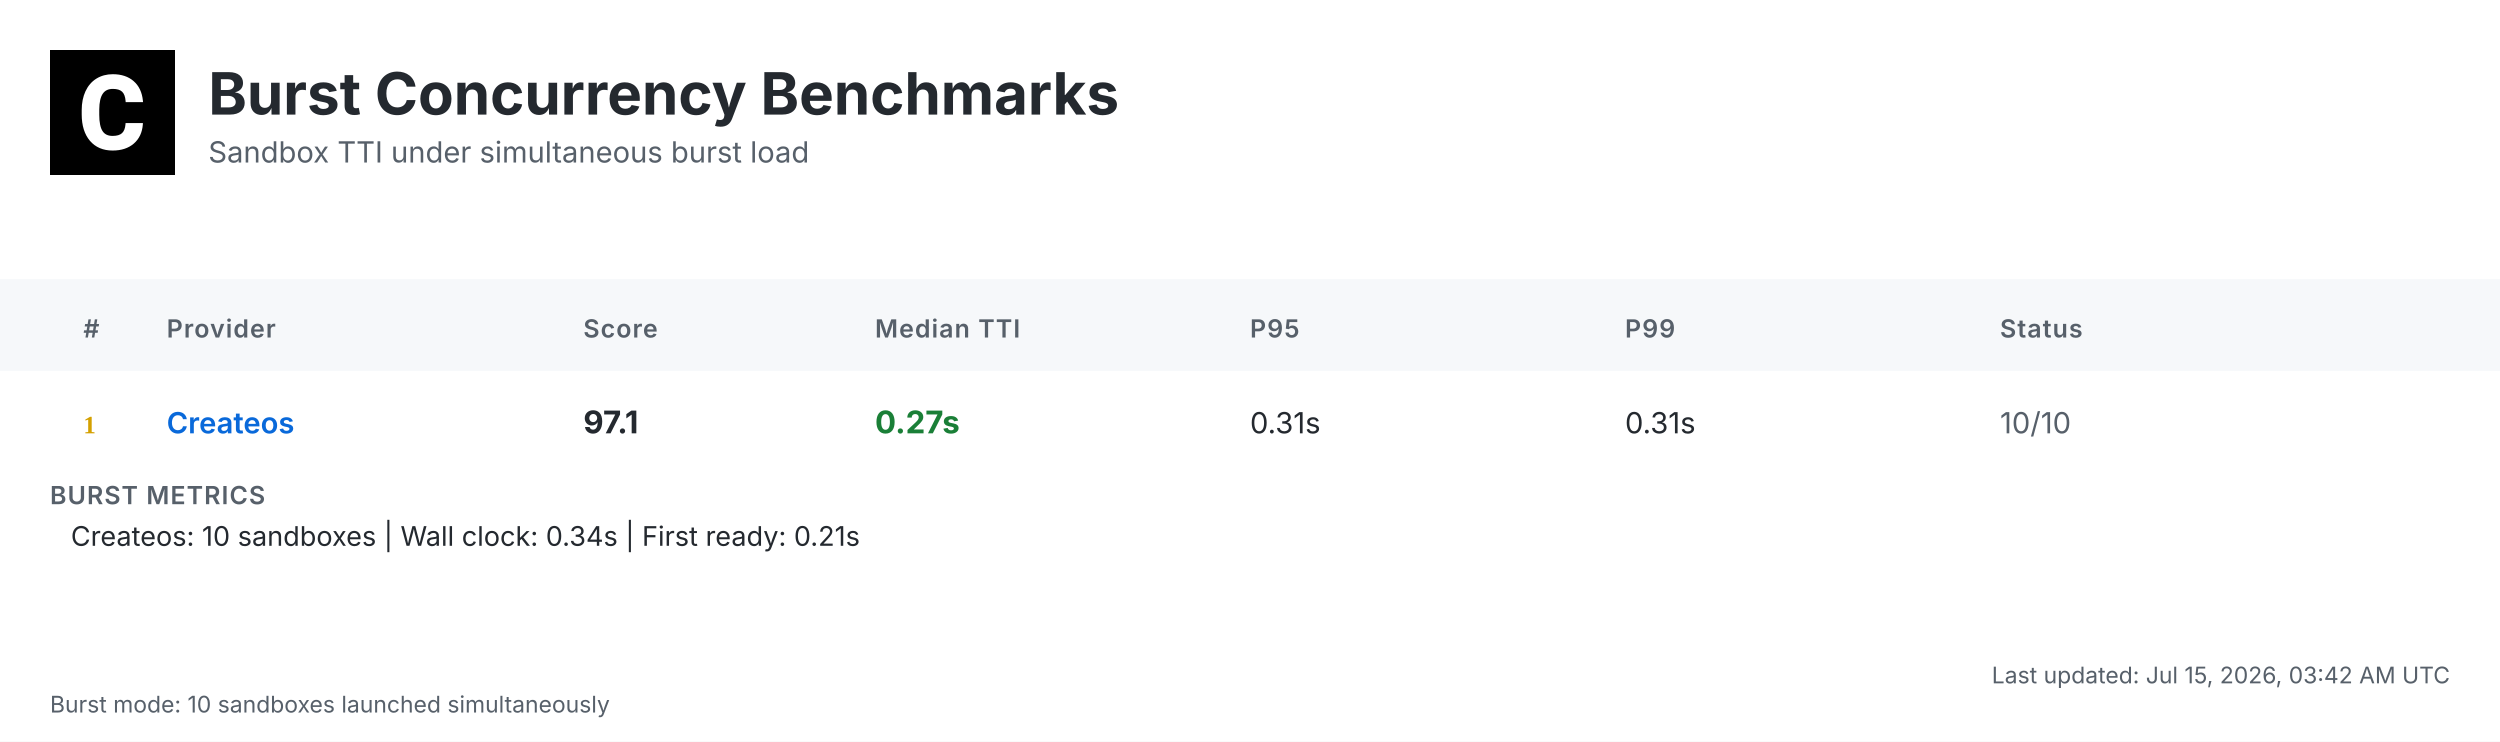
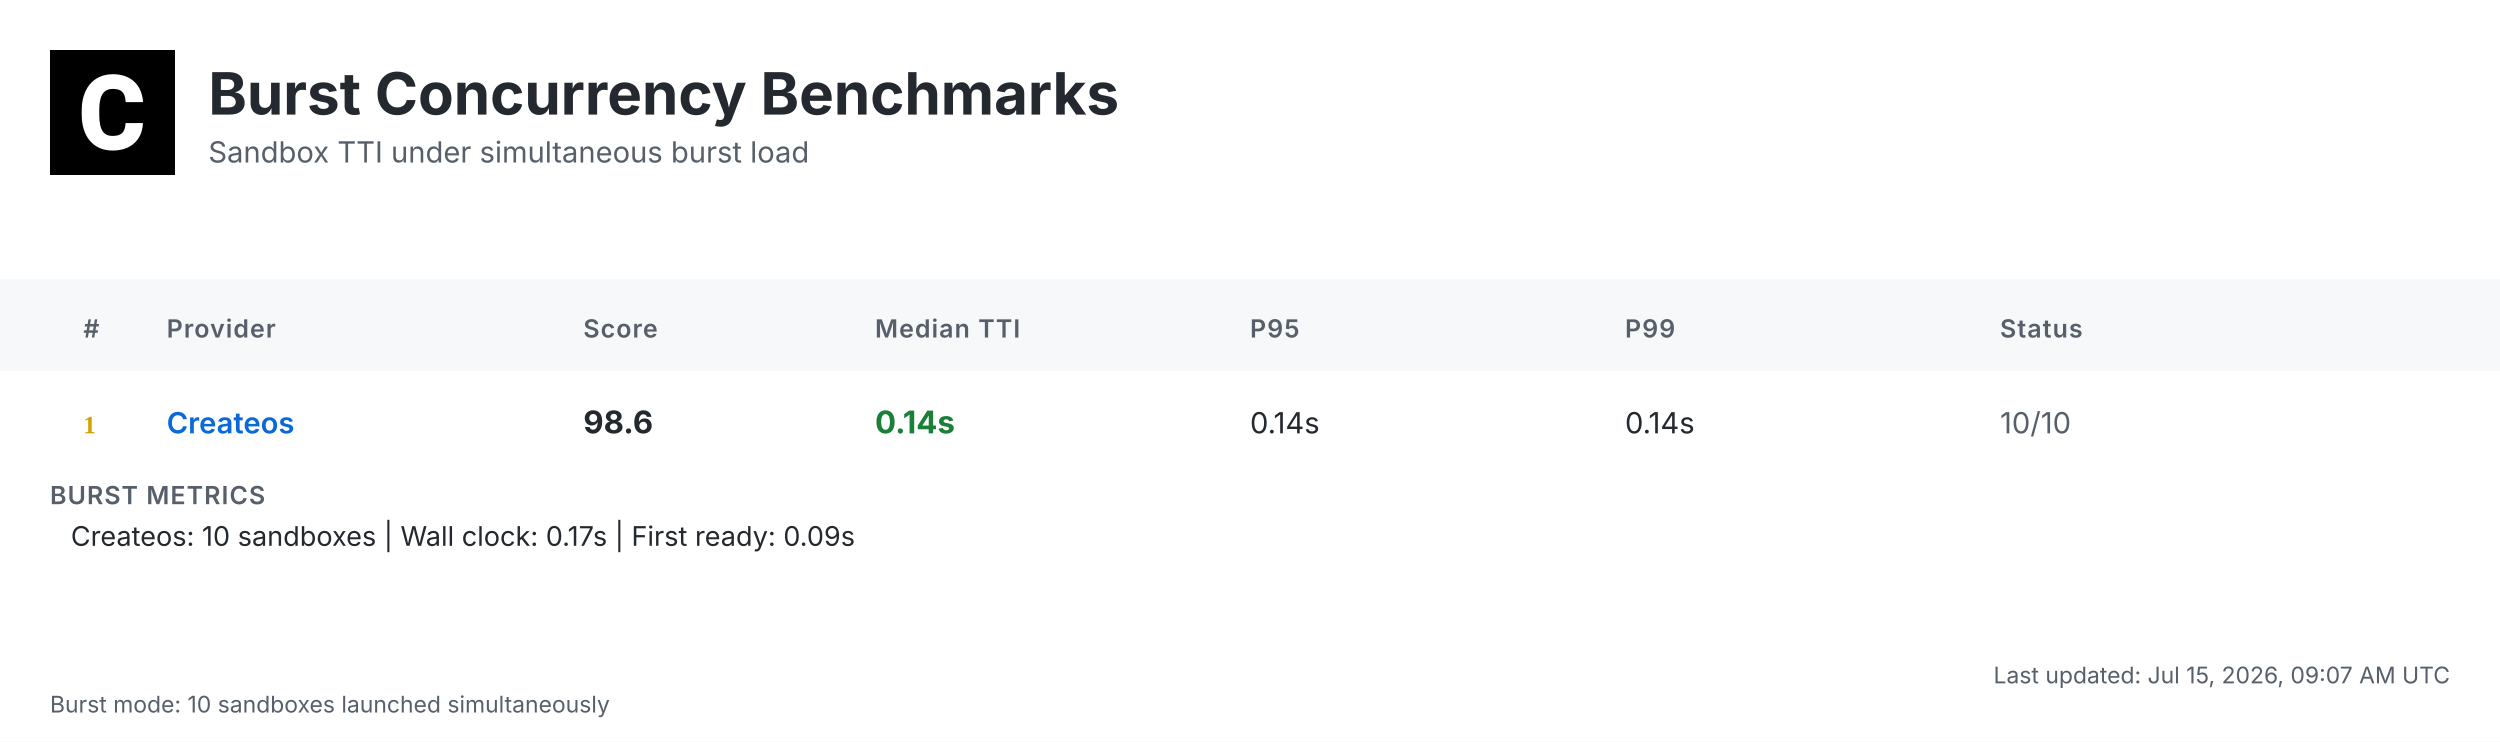
<svg xmlns="http://www.w3.org/2000/svg" width="1200" height="356" viewBox="0 0 1200 356">
  <defs>
    <linearGradient id="headerGrad" x1="0%" y1="0%" x2="100%" y2="100%">
      <stop offset="0%" style="stop-color:#f6f8fa;stop-opacity:1" />
      <stop offset="100%" style="stop-color:#ffffff;stop-opacity:1" />
    </linearGradient>
  </defs>
  <style>
    .bg { fill: #ffffff; }
    .header-bg { fill: url(#headerGrad); }
    .table-header-bg { fill: #f6f8fa; }
    .table-header { font: 600 12px 'Inter', 'SF Pro Display', -apple-system, BlinkMacSystemFont, 'Segoe UI', Roboto, Helvetica, Arial, sans-serif; fill: #57606a; text-transform: uppercase; letter-spacing: 0.5px; }
    .row { font: 14px 'Inter', 'SF Pro Display', -apple-system, BlinkMacSystemFont, 'Segoe UI', Roboto, Helvetica, Arial, sans-serif; fill: #24292f; }
    .rank { font-weight: 700; fill: #57606a; }
    .rank-1 { fill: #d4a000; }
    .rank-2 { fill: #8a8a8a; }
    .rank-3 { fill: #a0522d; }
    .provider { font-weight: 600; fill: #0969da; }
    .median { font-weight: 700; font-size: 15px; }
    .fast { fill: #1a7f37; }
    .medium { fill: #9a6700; }
    .slow { fill: #cf222e; }
    .status { fill: #57606a; }
    .divider { stroke: #d0d7de; stroke-width: 1; }
    .border { stroke: #d0d7de; stroke-width: 1; fill: none; }
    .timestamp { font: 11px 'Inter', 'SF Pro Display', -apple-system, BlinkMacSystemFont, 'Segoe UI', Roboto, Helvetica, Arial, sans-serif; fill: #57606a; }
    .title { font: bold 28px 'Inter', 'SF Pro Display', -apple-system, BlinkMacSystemFont, 'Segoe UI', Roboto, Helvetica, Arial, sans-serif; fill: #24292f; }
    .subtitle { font: 14px 'Inter', 'SF Pro Display', -apple-system, BlinkMacSystemFont, 'Segoe UI', Roboto, Helvetica, Arial, sans-serif; fill: #57606a; }
    .logo { fill: #24292f; }
    .metrics-label { font: 600 12px 'Inter', 'SF Pro Display', -apple-system, BlinkMacSystemFont, 'Segoe UI', Roboto, Helvetica, Arial, sans-serif; fill: #57606a; text-transform: uppercase; letter-spacing: 0.5px; }
    .metrics-row { font: 13px 'Inter', 'SF Pro Display', -apple-system, BlinkMacSystemFont, 'Segoe UI', Roboto, Helvetica, Arial, sans-serif; fill: #24292f; }
  </style>
  <rect class="bg" width="1200" height="356" />
  <g transform="translate(24, 24)">
    <rect width="60" height="60" fill="#000000" />
    <g transform="scale(0.035) translate(0, 0)">
      <path fill="#ffffff" d="M1036.26,1002.28h237.87l-.93,19.09c-8.38,110.32-49.81,198.3-123.82,262.07-73.09,63.31-170.84,95.43-290.48,95.43-130.81,0-235.55-44.69-311.43-133.6-74.48-87.98-112.65-209.48-112.65-361.23v-60.51c0-96.83,17.7-183.41,51.68-257.43,34.91-74.95,85.19-133.61,149.89-173.63,64.7-40.04,140.12-60.52,225.3-60.52,117.77,0,214.13,32.12,286.29,95.9,72.62,63.3,114.98,153.61,126.15,267.67l1.86,19.08h-238.34l-.93-15.83c-4.65-59.11-20.95-101.94-47.95-127.08-27-25.6-69.83-38.17-127.08-38.17-61.91,0-107.06,20.95-137.33,65.17-31.65,45.15-47.94,117.77-48.87,215.53v74.48c0,102.41,15.36,177.83,45.62,223.91,28.86,44.22,74.01,65.63,137.79,65.63,58.19,0,101.48-12.57,128.95-38.17,26.99-25.14,43.29-66.1,47.48-121.5l.93-16.3Z" />
    </g>
  </g>
  <text class="title" x="100" y="55">Burst Concurrency Benchmarks</text>
  <text class="subtitle" x="100" y="78">Sandbox TTI under simultaneous burst load</text>
  <rect class="table-header-bg" y="134" width="1200" height="44" />
  <text class="table-header" x="40" y="162">#</text>
  <text class="table-header" x="80" y="162">Provider</text>
  <text class="table-header" x="280" y="162">Score</text>
  <text class="table-header" x="420" y="162">Median TTI</text>
  <text class="table-header" x="600" y="162">P95</text>
  <text class="table-header" x="780" y="162">P99</text>
  <text class="table-header" x="960" y="162">Status</text>
  <text class="rank rank-1" x="40" y="208">1</text>
  <text class="row provider" x="80" y="208">Createos</text>
-   <text class="row median" x="280" y="208">97.1</text>
-   <text class="row median fast" x="420" y="208">0.27s</text>
-   <text class="row" x="600" y="208">0.31s</text>
-   <text class="row" x="780" y="208">0.31s</text>
+   <text class="row median" x="280" y="208">98.6</text>
+   <text class="row median fast" x="420" y="208">0.14s</text>
+   <text class="row" x="600" y="208">0.14s</text>
+   <text class="row" x="780" y="208">0.14s</text>
  <text class="row status" x="960" y="208">10/10</text>
  <text class="metrics-label" x="24" y="242">BURST METRICS</text>
-   <text class="metrics-row" x="34" y="262">Createos: 10 sandboxes | Wall clock: 0.34s | First ready: 0.21s</text>
-   <text class="timestamp" x="1176" y="328" text-anchor="end">Last updated: Jul 15, 2026, 03:42 AM UTC</text>
+   <text class="metrics-row" x="34" y="262">Createos: 10 sandboxes | Wall clock: 0.17s | First ready: 0.09s</text>
+   <text class="timestamp" x="1176" y="328" text-anchor="end">Last updated: Jul 15, 2026, 09:07 AM UTC</text>
  <text class="timestamp" x="24" y="342">Burst mode: 10 sandboxes launched simultaneously</text>
</svg>
